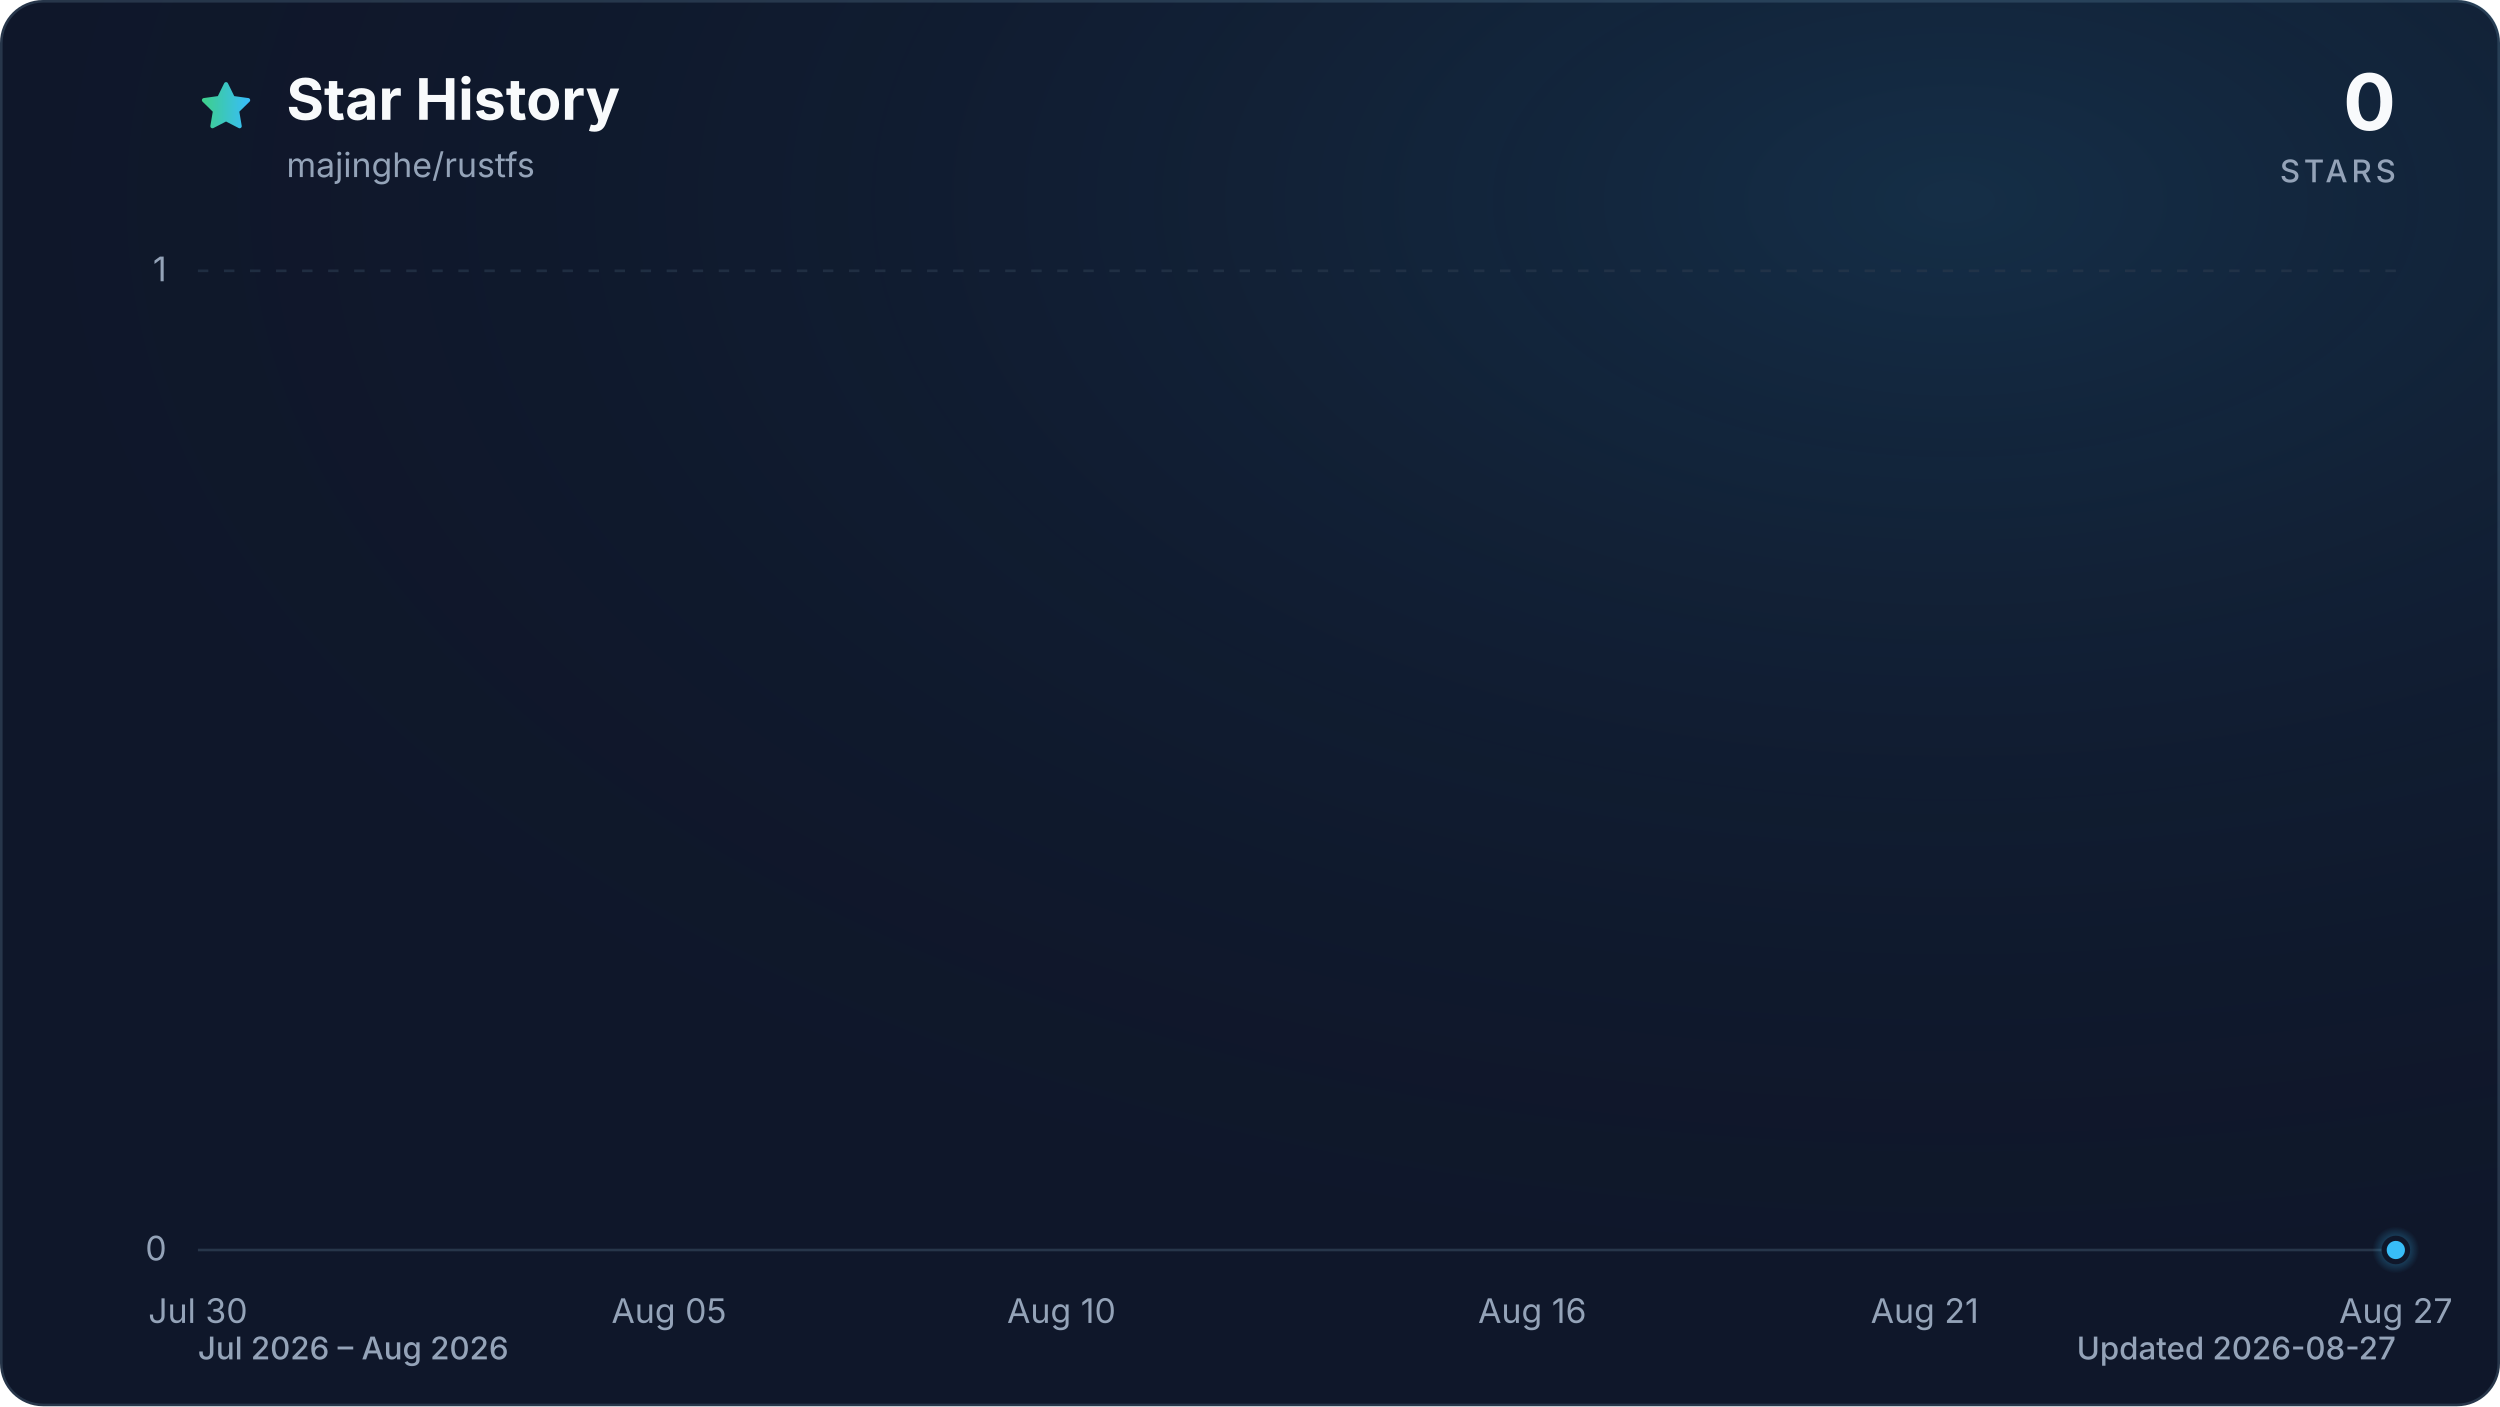
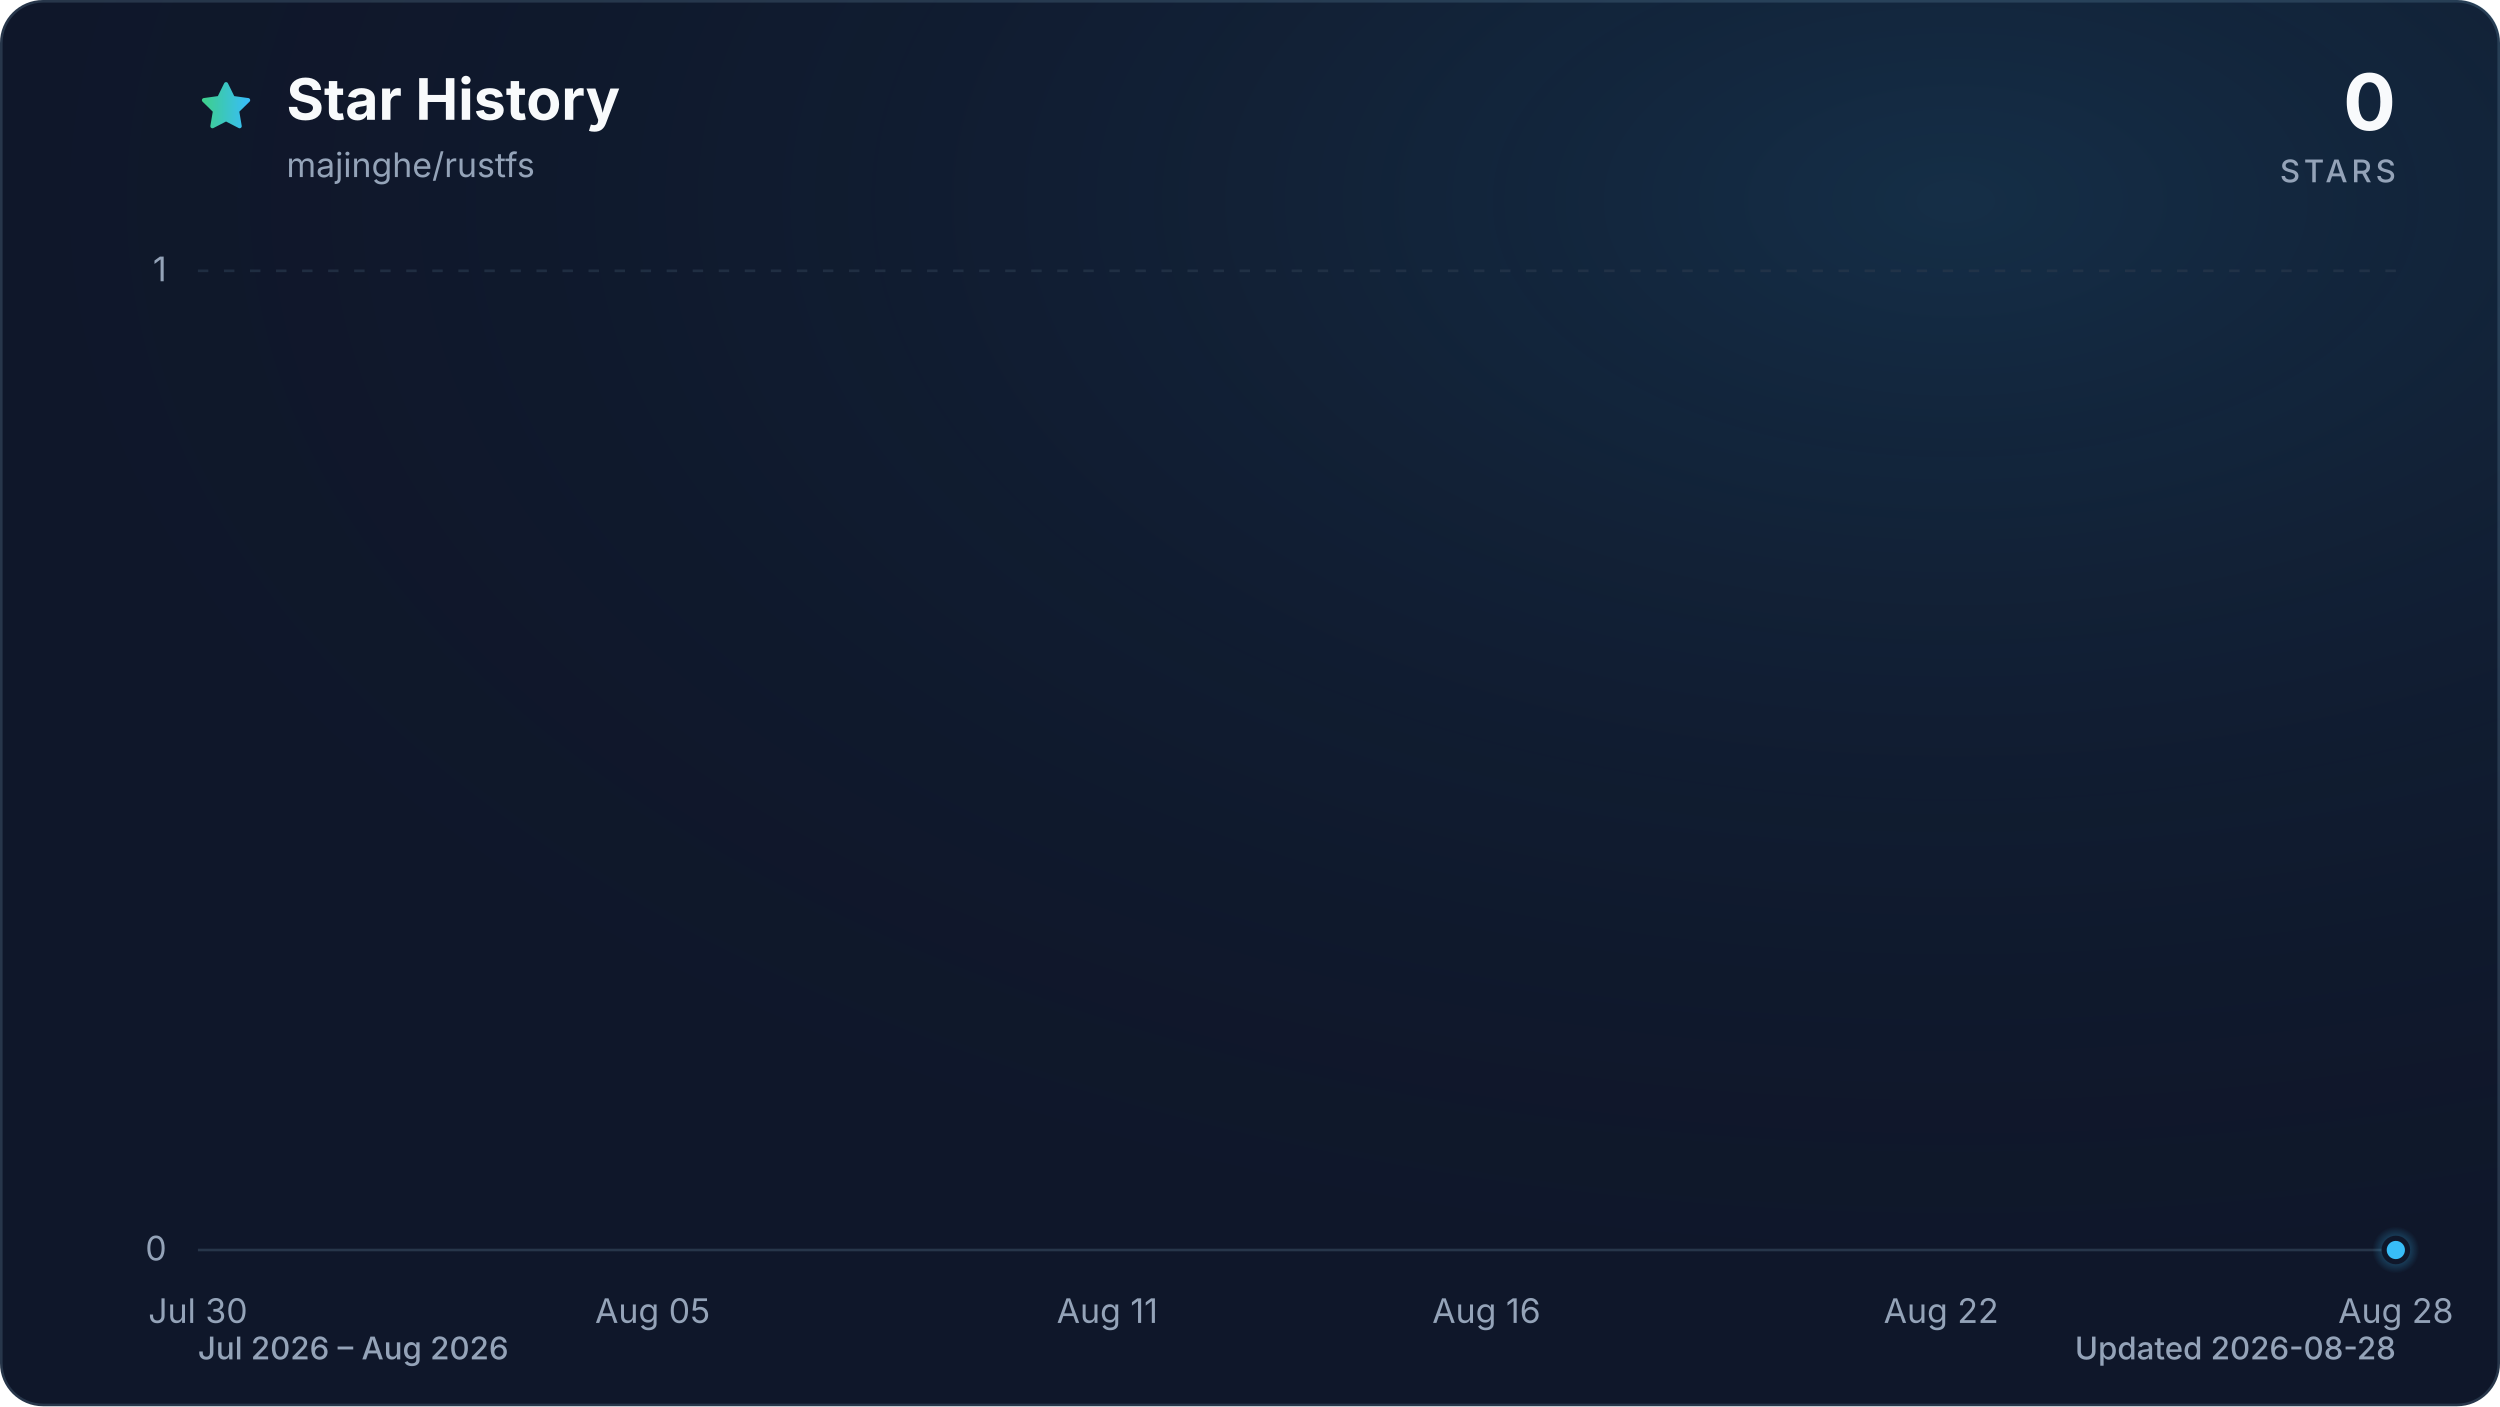
<svg xmlns="http://www.w3.org/2000/svg" viewBox="0 0 960 540" role="img" aria-labelledby="title description" data-style="gradient" data-variant="glow" data-animated="true">
  <defs>
    <linearGradient id="trend" x1="0" y1="0" x2="1" y2="0">
      <stop offset="0%" stop-color="#3ecf8e" />
      <stop offset="100%" stop-color="#38bdf8" />
    </linearGradient>
    <linearGradient id="area" x1="0" y1="0" x2="0" y2="1">
      <stop offset="0%" stop-color="#3ecf8e" stop-opacity="0.30" />
      <stop offset="55%" stop-color="#38bdf8" stop-opacity="0.10" />
      <stop offset="100%" stop-color="#38bdf8" stop-opacity="0.01" />
    </linearGradient>
    <radialGradient id="marker-halo" cx="50%" cy="50%" r="50%">
      <stop offset="0%" stop-color="#38bdf8" stop-opacity="0.55" />
      <stop offset="100%" stop-color="#38bdf8" stop-opacity="0" />
    </radialGradient>
    <radialGradient id="surface-glow" cx="78%" cy="14%" r="80%">
      <stop offset="0%" stop-color="#38bdf8" stop-opacity="0.14" />
      <stop offset="100%" stop-color="#0f172a" stop-opacity="0" />
    </radialGradient>
    <filter id="trend-glow" x="-20%" y="-20%" width="140%" height="140%">
      <feGaussianBlur stdDeviation="7" />
    </filter>
  </defs>
  <style>
.trend-enter{transform-box:fill-box;transform-origin:center;animation:trend-enter 520ms cubic-bezier(0.16,1,0.3,1)}
.marker-enter{transform-box:fill-box;transform-origin:center;animation:marker-enter 320ms cubic-bezier(0.16,1,0.3,1) 200ms both}
.marker-pulse{transform-box:fill-box;transform-origin:center;animation:marker-pulse 2.6s ease-out infinite}
@keyframes trend-enter{from{opacity:.35;transform:translateY(10px)}to{opacity:1;transform:translateY(0)}}
@keyframes marker-enter{from{opacity:0;transform:scale(.4)}to{opacity:1;transform:scale(1)}}
@keyframes marker-pulse{0%{opacity:.5;transform:scale(.7)}70%,100%{opacity:0;transform:scale(2.1)}}
@media (prefers-reduced-motion:reduce){.trend-enter,.marker-enter,.marker-pulse{animation:none!important}}
@media (prefers-reduced-motion:reduce){.marker-pulse{opacity:0}}
</style>
  <rect x="0.5" y="0.5" width="959" height="539" fill="#0f172a" stroke="#27364a" stroke-width="1" rx="16" />
  <rect width="960" height="540" fill="url(#surface-glow)" rx="16" />
  <path d="M12 2.6l2.9 5.9 6.5.9-4.7 4.6 1.1 6.5-5.8-3-5.8 3 1.1-6.5-4.7-4.6 6.5-.9L12 2.6Z" transform="translate(76 30) scale(.9)" fill="url(#trend)" stroke="url(#trend)" stroke-width="1.8" stroke-linejoin="round" aria-hidden="true" />
  <text x="110" y="46" fill="#f8fafc" font-family="ui-sans-serif, system-ui, -apple-system, BlinkMacSystemFont, 'Segoe UI', sans-serif" font-size="22" font-weight="700">Star History</text>
  <text x="110" y="68" fill="#94a3b8" font-family="ui-sans-serif, system-ui, -apple-system, BlinkMacSystemFont, 'Segoe UI', sans-serif" font-size="13">majinghe/rustfs</text>
  <text x="920" y="50" fill="#f8fafc" font-family="ui-sans-serif, system-ui, -apple-system, BlinkMacSystemFont, 'Segoe UI', sans-serif" font-size="30" font-weight="700" text-anchor="end">0</text>
  <text x="920" y="70" fill="#94a3b8" font-family="ui-sans-serif, system-ui, -apple-system, BlinkMacSystemFont, 'Segoe UI', sans-serif" font-size="12" font-weight="500" letter-spacing="1.5" text-anchor="end">STARS</text>
  <line x1="76" y1="480.0" x2="920" y2="480.0" stroke="#27364a" stroke-width="1" stroke-dasharray="0" opacity="1" />
  <text x="64" y="484.0" fill="#94a3b8" font-family="ui-sans-serif, system-ui, -apple-system, BlinkMacSystemFont, 'Segoe UI', sans-serif" font-size="13" text-anchor="end">0</text>
  <line x1="76" y1="104.0" x2="920" y2="104.0" stroke="#27364a" stroke-width="1" stroke-dasharray="4 6" opacity="0.7" />
  <text x="64" y="108.0" fill="#94a3b8" font-family="ui-sans-serif, system-ui, -apple-system, BlinkMacSystemFont, 'Segoe UI', sans-serif" font-size="13" text-anchor="end">1</text>
  <text x="76.0" y="508" fill="#94a3b8" font-family="ui-sans-serif, system-ui, -apple-system, BlinkMacSystemFont, 'Segoe UI', sans-serif" font-size="13" text-anchor="middle">Jul 30</text>
-   <text x="256.9" y="508" fill="#94a3b8" font-family="ui-sans-serif, system-ui, -apple-system, BlinkMacSystemFont, 'Segoe UI', sans-serif" font-size="13" text-anchor="middle">Aug 05</text>
-   <text x="407.6" y="508" fill="#94a3b8" font-family="ui-sans-serif, system-ui, -apple-system, BlinkMacSystemFont, 'Segoe UI', sans-serif" font-size="13" text-anchor="middle">Aug 10</text>
-   <text x="588.4" y="508" fill="#94a3b8" font-family="ui-sans-serif, system-ui, -apple-system, BlinkMacSystemFont, 'Segoe UI', sans-serif" font-size="13" text-anchor="middle">Aug 16</text>
-   <text x="739.1" y="508" fill="#94a3b8" font-family="ui-sans-serif, system-ui, -apple-system, BlinkMacSystemFont, 'Segoe UI', sans-serif" font-size="13" text-anchor="middle">Aug 21</text>
-   <text x="920.0" y="508" fill="#94a3b8" font-family="ui-sans-serif, system-ui, -apple-system, BlinkMacSystemFont, 'Segoe UI', sans-serif" font-size="13" text-anchor="middle">Aug 27</text>
+   <text x="250.6" y="508" fill="#94a3b8" font-family="ui-sans-serif, system-ui, -apple-system, BlinkMacSystemFont, 'Segoe UI', sans-serif" font-size="13" text-anchor="middle">Aug 05</text>
+   <text x="425.2" y="508" fill="#94a3b8" font-family="ui-sans-serif, system-ui, -apple-system, BlinkMacSystemFont, 'Segoe UI', sans-serif" font-size="13" text-anchor="middle">Aug 11</text>
+   <text x="570.8" y="508" fill="#94a3b8" font-family="ui-sans-serif, system-ui, -apple-system, BlinkMacSystemFont, 'Segoe UI', sans-serif" font-size="13" text-anchor="middle">Aug 16</text>
+   <text x="745.4" y="508" fill="#94a3b8" font-family="ui-sans-serif, system-ui, -apple-system, BlinkMacSystemFont, 'Segoe UI', sans-serif" font-size="13" text-anchor="middle">Aug 22</text>
+   <text x="920.0" y="508" fill="#94a3b8" font-family="ui-sans-serif, system-ui, -apple-system, BlinkMacSystemFont, 'Segoe UI', sans-serif" font-size="13" text-anchor="middle">Aug 28</text>
  <g class="trend-enter">
-     <path d="M 76.0 480.0 C 86.0 480.0, 96.1 480.0, 106.1 480.0 C 116.2 480.0, 126.2 480.0, 136.3 480.0 C 146.3 480.0, 156.4 480.0, 166.4 480.0 C 176.5 480.0, 186.5 480.0, 196.6 480.0 C 206.6 480.0, 216.7 480.0, 226.7 480.0 C 236.8 480.0, 246.8 480.0, 256.9 480.0 C 266.9 480.0, 277.0 480.0, 287.0 480.0 C 297.0 480.0, 307.1 480.0, 317.1 480.0 C 327.2 480.0, 337.2 480.0, 347.3 480.0 C 357.3 480.0, 367.4 480.0, 377.4 480.0 C 387.5 480.0, 397.5 480.0, 407.6 480.0 C 417.6 480.0, 427.7 480.0, 437.7 480.0 C 447.8 480.0, 457.8 480.0, 467.9 480.0 C 477.9 480.0, 488.0 480.0, 498.0 480.0 C 508.0 480.0, 518.1 480.0, 528.1 480.0 C 538.2 480.0, 548.2 480.0, 558.3 480.0 C 568.3 480.0, 578.4 480.0, 588.4 480.0 C 598.5 480.0, 608.5 480.0, 618.6 480.0 C 628.6 480.0, 638.7 480.0, 648.7 480.0 C 658.8 480.0, 668.8 480.0, 678.9 480.0 C 688.9 480.0, 699.0 480.0, 709.0 480.0 C 719.0 480.0, 729.1 480.0, 739.1 480.0 C 749.2 480.0, 759.2 480.0, 769.3 480.0 C 779.3 480.0, 789.4 480.0, 799.4 480.0 C 809.5 480.0, 819.5 480.0, 829.6 480.0 C 839.6 480.0, 849.7 480.0, 859.7 480.0 C 869.8 480.0, 879.8 480.0, 889.9 480.0 C 899.9 480.0, 910.0 480.0, 920.0 480.0 L 920.0 480.0 L 76.0 480.0 Z" fill="url(#area)" />
-     <path d="M 76.0 480.0 C 86.0 480.0, 96.1 480.0, 106.1 480.0 C 116.2 480.0, 126.2 480.0, 136.3 480.0 C 146.3 480.0, 156.4 480.0, 166.4 480.0 C 176.5 480.0, 186.5 480.0, 196.6 480.0 C 206.6 480.0, 216.7 480.0, 226.7 480.0 C 236.8 480.0, 246.8 480.0, 256.9 480.0 C 266.9 480.0, 277.0 480.0, 287.0 480.0 C 297.0 480.0, 307.1 480.0, 317.1 480.0 C 327.2 480.0, 337.2 480.0, 347.3 480.0 C 357.3 480.0, 367.4 480.0, 377.4 480.0 C 387.5 480.0, 397.5 480.0, 407.6 480.0 C 417.6 480.0, 427.7 480.0, 437.7 480.0 C 447.8 480.0, 457.8 480.0, 467.9 480.0 C 477.9 480.0, 488.0 480.0, 498.0 480.0 C 508.0 480.0, 518.1 480.0, 528.1 480.0 C 538.2 480.0, 548.2 480.0, 558.3 480.0 C 568.3 480.0, 578.4 480.0, 588.4 480.0 C 598.5 480.0, 608.5 480.0, 618.6 480.0 C 628.6 480.0, 638.7 480.0, 648.7 480.0 C 658.8 480.0, 668.8 480.0, 678.9 480.0 C 688.9 480.0, 699.0 480.0, 709.0 480.0 C 719.0 480.0, 729.1 480.0, 739.1 480.0 C 749.2 480.0, 759.2 480.0, 769.3 480.0 C 779.3 480.0, 789.4 480.0, 799.4 480.0 C 809.5 480.0, 819.5 480.0, 829.6 480.0 C 839.6 480.0, 849.7 480.0, 859.7 480.0 C 869.8 480.0, 879.8 480.0, 889.9 480.0 C 899.9 480.0, 910.0 480.0, 920.0 480.0" fill="none" stroke="url(#trend)" stroke-width="12" stroke-linecap="round" stroke-linejoin="round" opacity="0.16" filter="url(#trend-glow)" />
-     <path d="M 76.0 480.0 C 86.0 480.0, 96.1 480.0, 106.1 480.0 C 116.2 480.0, 126.2 480.0, 136.3 480.0 C 146.3 480.0, 156.4 480.0, 166.4 480.0 C 176.5 480.0, 186.5 480.0, 196.6 480.0 C 206.6 480.0, 216.7 480.0, 226.7 480.0 C 236.8 480.0, 246.8 480.0, 256.9 480.0 C 266.9 480.0, 277.0 480.0, 287.0 480.0 C 297.0 480.0, 307.1 480.0, 317.1 480.0 C 327.2 480.0, 337.2 480.0, 347.3 480.0 C 357.3 480.0, 367.4 480.0, 377.4 480.0 C 387.5 480.0, 397.5 480.0, 407.6 480.0 C 417.6 480.0, 427.7 480.0, 437.7 480.0 C 447.8 480.0, 457.8 480.0, 467.9 480.0 C 477.9 480.0, 488.0 480.0, 498.0 480.0 C 508.0 480.0, 518.1 480.0, 528.1 480.0 C 538.2 480.0, 548.2 480.0, 558.3 480.0 C 568.3 480.0, 578.4 480.0, 588.4 480.0 C 598.5 480.0, 608.5 480.0, 618.6 480.0 C 628.6 480.0, 638.7 480.0, 648.7 480.0 C 658.8 480.0, 668.8 480.0, 678.9 480.0 C 688.9 480.0, 699.0 480.0, 709.0 480.0 C 719.0 480.0, 729.1 480.0, 739.1 480.0 C 749.2 480.0, 759.2 480.0, 769.3 480.0 C 779.3 480.0, 789.4 480.0, 799.4 480.0 C 809.5 480.0, 819.5 480.0, 829.6 480.0 C 839.6 480.0, 849.7 480.0, 859.7 480.0 C 869.8 480.0, 879.8 480.0, 889.9 480.0 C 899.9 480.0, 910.0 480.0, 920.0 480.0" fill="none" stroke="url(#trend)" stroke-width="3" stroke-linecap="round" stroke-linejoin="round" />
+     <path d="M 76.0 480.0 C 85.7 480.0, 95.4 480.0, 105.1 480.0 C 114.8 480.0, 124.5 480.0, 134.2 480.0 C 143.9 480.0, 153.6 480.0, 163.3 480.0 C 173.0 480.0, 182.7 480.0, 192.4 480.0 C 202.1 480.0, 211.8 480.0, 221.5 480.0 C 231.2 480.0, 240.9 480.0, 250.6 480.0 C 260.3 480.0, 270.0 480.0, 279.7 480.0 C 289.4 480.0, 299.1 480.0, 308.8 480.0 C 318.5 480.0, 328.2 480.0, 337.9 480.0 C 347.6 480.0, 357.3 480.0, 367.0 480.0 C 376.7 480.0, 386.4 480.0, 396.1 480.0 C 405.8 480.0, 415.5 480.0, 425.2 480.0 C 434.9 480.0, 444.6 480.0, 454.3 480.0 C 464.0 480.0, 473.7 480.0, 483.4 480.0 C 493.1 480.0, 502.9 480.0, 512.6 480.0 C 522.3 480.0, 532.0 480.0, 541.7 480.0 C 551.4 480.0, 561.1 480.0, 570.8 480.0 C 580.5 480.0, 590.2 480.0, 599.9 480.0 C 609.6 480.0, 619.3 480.0, 629.0 480.0 C 638.7 480.0, 648.4 480.0, 658.1 480.0 C 667.8 480.0, 677.5 480.0, 687.2 480.0 C 696.9 480.0, 706.6 480.0, 716.3 480.0 C 726.0 480.0, 735.7 480.0, 745.4 480.0 C 755.1 480.0, 764.8 480.0, 774.5 480.0 C 784.2 480.0, 793.9 480.0, 803.6 480.0 C 813.3 480.0, 823.0 480.0, 832.7 480.0 C 842.4 480.0, 852.1 480.0, 861.8 480.0 C 871.5 480.0, 881.2 480.0, 890.9 480.0 C 900.6 480.0, 910.3 480.0, 920.0 480.0 L 920.0 480.0 L 76.0 480.0 Z" fill="url(#area)" />
+     <path d="M 76.0 480.0 C 85.7 480.0, 95.4 480.0, 105.1 480.0 C 114.8 480.0, 124.5 480.0, 134.2 480.0 C 143.9 480.0, 153.6 480.0, 163.3 480.0 C 173.0 480.0, 182.7 480.0, 192.4 480.0 C 202.1 480.0, 211.8 480.0, 221.5 480.0 C 231.2 480.0, 240.9 480.0, 250.6 480.0 C 260.3 480.0, 270.0 480.0, 279.7 480.0 C 289.4 480.0, 299.1 480.0, 308.8 480.0 C 318.5 480.0, 328.2 480.0, 337.9 480.0 C 347.6 480.0, 357.3 480.0, 367.0 480.0 C 376.7 480.0, 386.4 480.0, 396.1 480.0 C 405.8 480.0, 415.5 480.0, 425.2 480.0 C 434.9 480.0, 444.6 480.0, 454.3 480.0 C 464.0 480.0, 473.7 480.0, 483.4 480.0 C 493.1 480.0, 502.9 480.0, 512.6 480.0 C 522.3 480.0, 532.0 480.0, 541.7 480.0 C 551.4 480.0, 561.1 480.0, 570.8 480.0 C 580.5 480.0, 590.2 480.0, 599.9 480.0 C 609.6 480.0, 619.3 480.0, 629.0 480.0 C 638.7 480.0, 648.4 480.0, 658.1 480.0 C 667.8 480.0, 677.5 480.0, 687.2 480.0 C 696.9 480.0, 706.6 480.0, 716.3 480.0 C 726.0 480.0, 735.7 480.0, 745.4 480.0 C 755.1 480.0, 764.8 480.0, 774.5 480.0 C 784.2 480.0, 793.9 480.0, 803.6 480.0 C 813.3 480.0, 823.0 480.0, 832.7 480.0 C 842.4 480.0, 852.1 480.0, 861.8 480.0 C 871.5 480.0, 881.2 480.0, 890.9 480.0 C 900.6 480.0, 910.3 480.0, 920.0 480.0" fill="none" stroke="url(#trend)" stroke-width="12" stroke-linecap="round" stroke-linejoin="round" opacity="0.16" filter="url(#trend-glow)" />
+     <path d="M 76.0 480.0 C 85.7 480.0, 95.4 480.0, 105.1 480.0 C 114.8 480.0, 124.5 480.0, 134.2 480.0 C 143.9 480.0, 153.6 480.0, 163.3 480.0 C 173.0 480.0, 182.7 480.0, 192.4 480.0 C 202.1 480.0, 211.8 480.0, 221.5 480.0 C 231.2 480.0, 240.9 480.0, 250.6 480.0 C 260.3 480.0, 270.0 480.0, 279.7 480.0 C 289.4 480.0, 299.1 480.0, 308.8 480.0 C 318.5 480.0, 328.2 480.0, 337.9 480.0 C 347.6 480.0, 357.3 480.0, 367.0 480.0 C 376.7 480.0, 386.4 480.0, 396.1 480.0 C 405.8 480.0, 415.5 480.0, 425.2 480.0 C 434.9 480.0, 444.6 480.0, 454.3 480.0 C 464.0 480.0, 473.7 480.0, 483.4 480.0 C 493.1 480.0, 502.9 480.0, 512.6 480.0 C 522.3 480.0, 532.0 480.0, 541.7 480.0 C 551.4 480.0, 561.1 480.0, 570.8 480.0 C 580.5 480.0, 590.2 480.0, 599.9 480.0 C 609.6 480.0, 619.3 480.0, 629.0 480.0 C 638.7 480.0, 648.4 480.0, 658.1 480.0 C 667.8 480.0, 677.5 480.0, 687.2 480.0 C 696.9 480.0, 706.6 480.0, 716.3 480.0 C 726.0 480.0, 735.7 480.0, 745.4 480.0 C 755.1 480.0, 764.8 480.0, 774.5 480.0 C 784.2 480.0, 793.9 480.0, 803.6 480.0 C 813.3 480.0, 823.0 480.0, 832.7 480.0 C 842.4 480.0, 852.1 480.0, 861.8 480.0 C 871.5 480.0, 881.2 480.0, 890.9 480.0 C 900.6 480.0, 910.3 480.0, 920.0 480.0" fill="none" stroke="url(#trend)" stroke-width="3" stroke-linecap="round" stroke-linejoin="round" />
  </g>
  <g class="marker-enter">
    <circle class="marker-pulse" cx="920.0" cy="480.0" r="9" fill="url(#marker-halo)" />
    <circle cx="920.0" cy="480.0" r="4.5" fill="#38bdf8" stroke="#0f172a" stroke-width="2" />
  </g>
  <text x="76" y="522" fill="#94a3b8" font-family="ui-sans-serif, system-ui, -apple-system, BlinkMacSystemFont, 'Segoe UI', sans-serif" font-size="12" font-weight="500">Jul 2026 – Aug 2026</text>
-   <text x="920" y="522" fill="#94a3b8" font-family="ui-sans-serif, system-ui, -apple-system, BlinkMacSystemFont, 'Segoe UI', sans-serif" font-size="12" font-weight="500" text-anchor="end">Updated 2026-08-27</text>
+   <text x="920" y="522" fill="#94a3b8" font-family="ui-sans-serif, system-ui, -apple-system, BlinkMacSystemFont, 'Segoe UI', sans-serif" font-size="12" font-weight="500" text-anchor="end">Updated 2026-08-28</text>
</svg>
